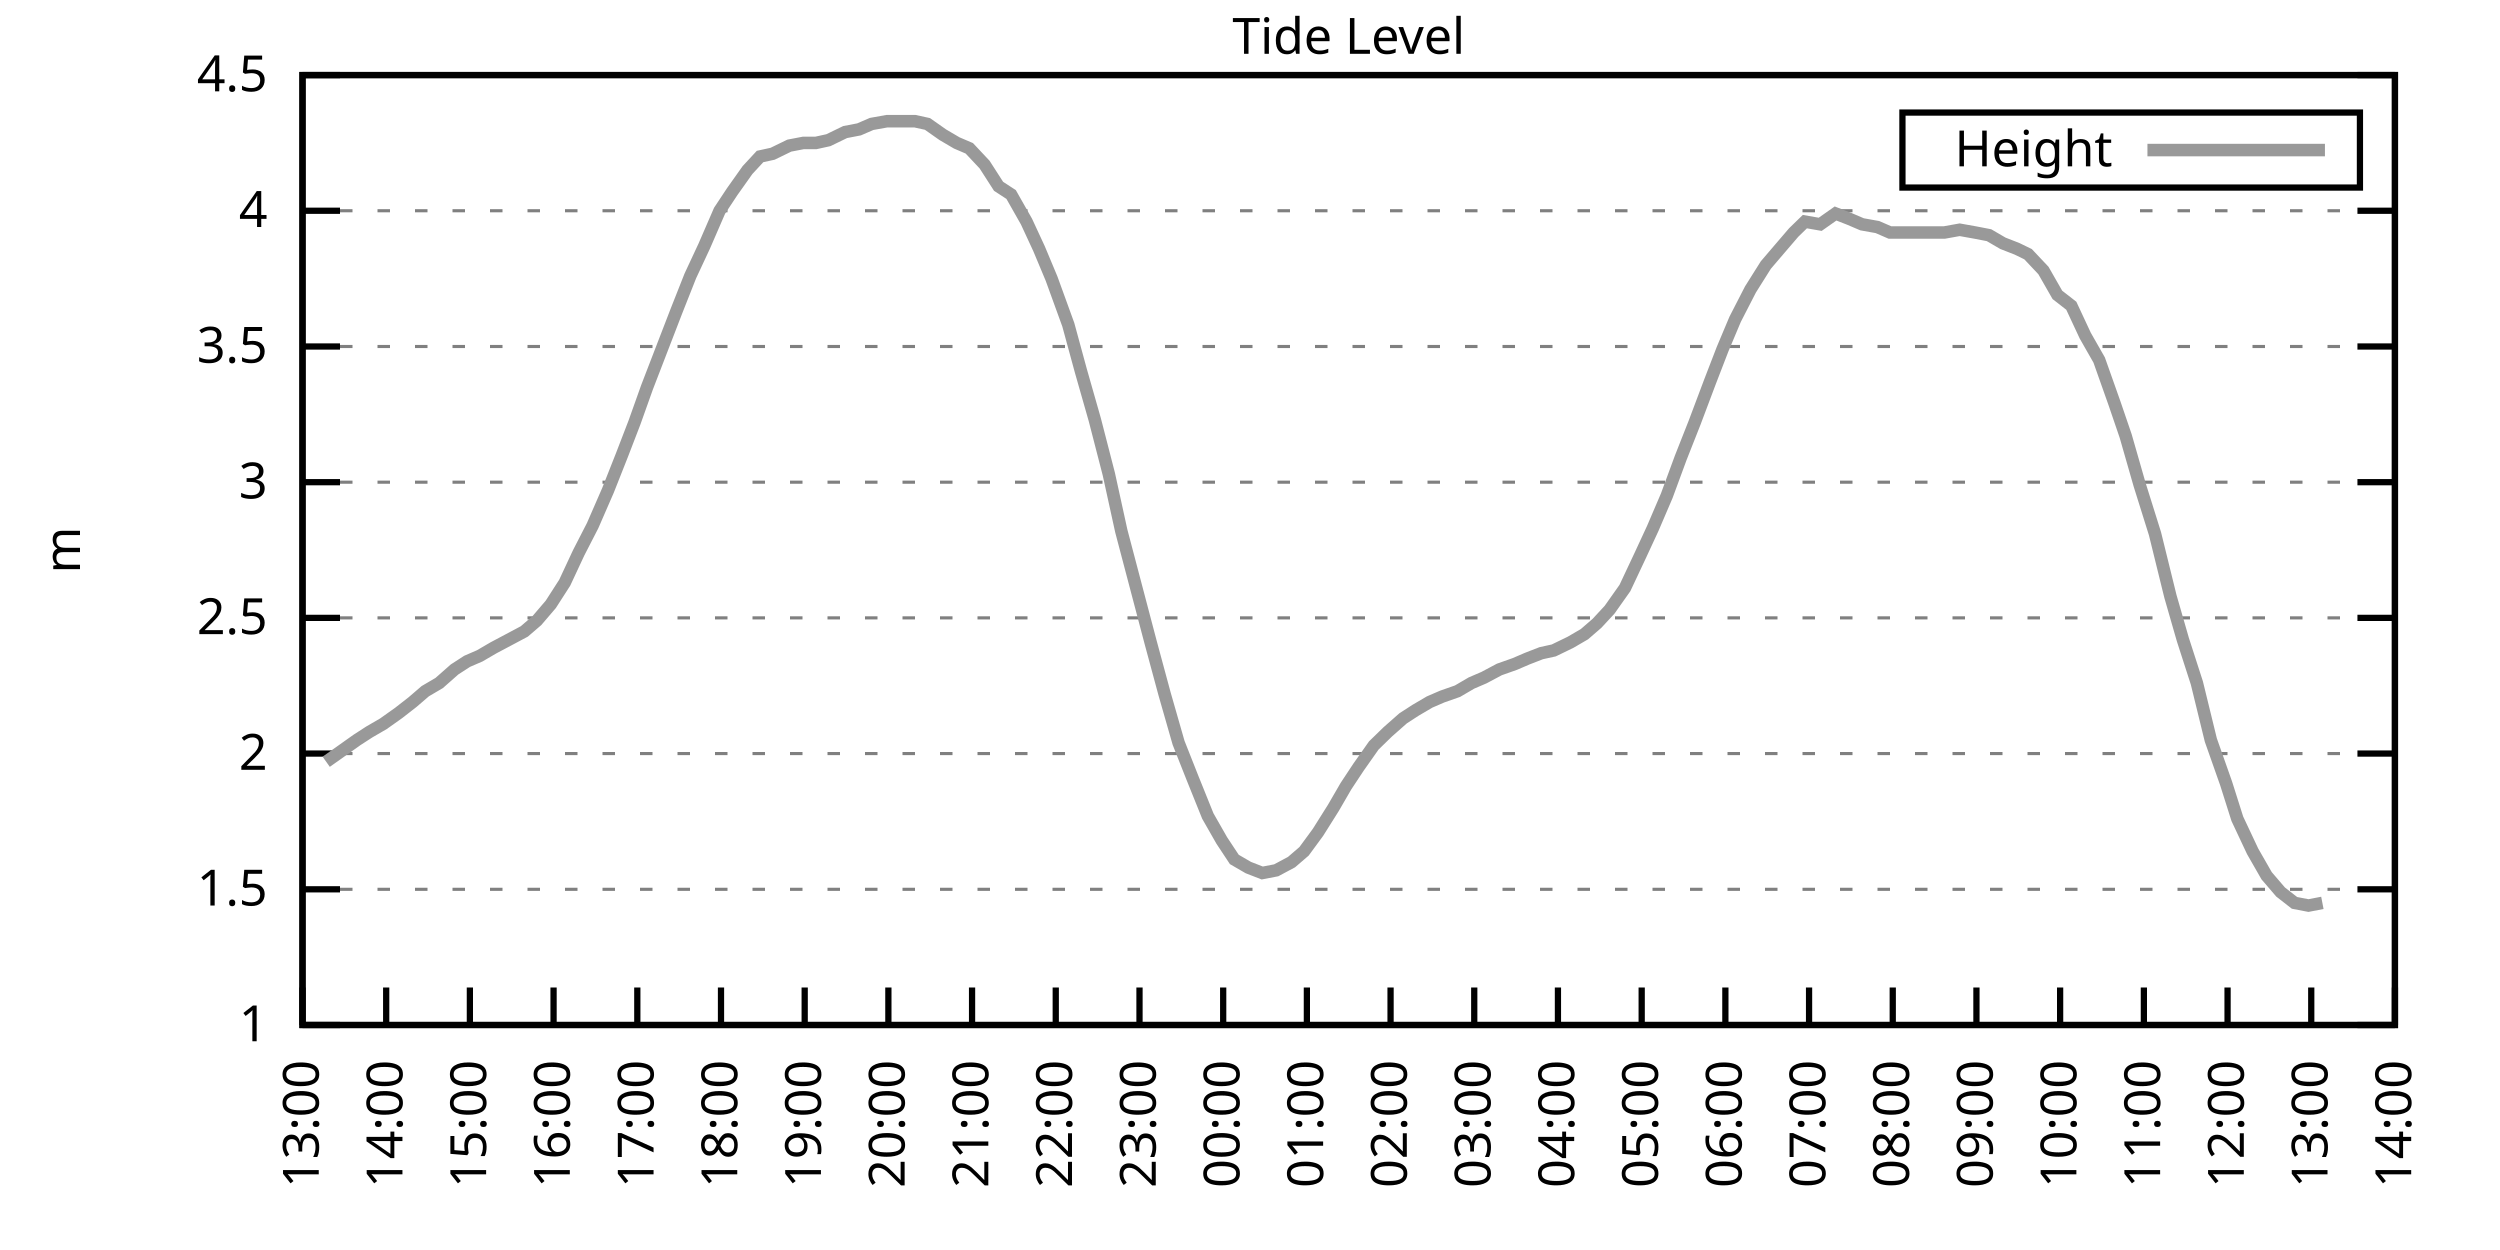
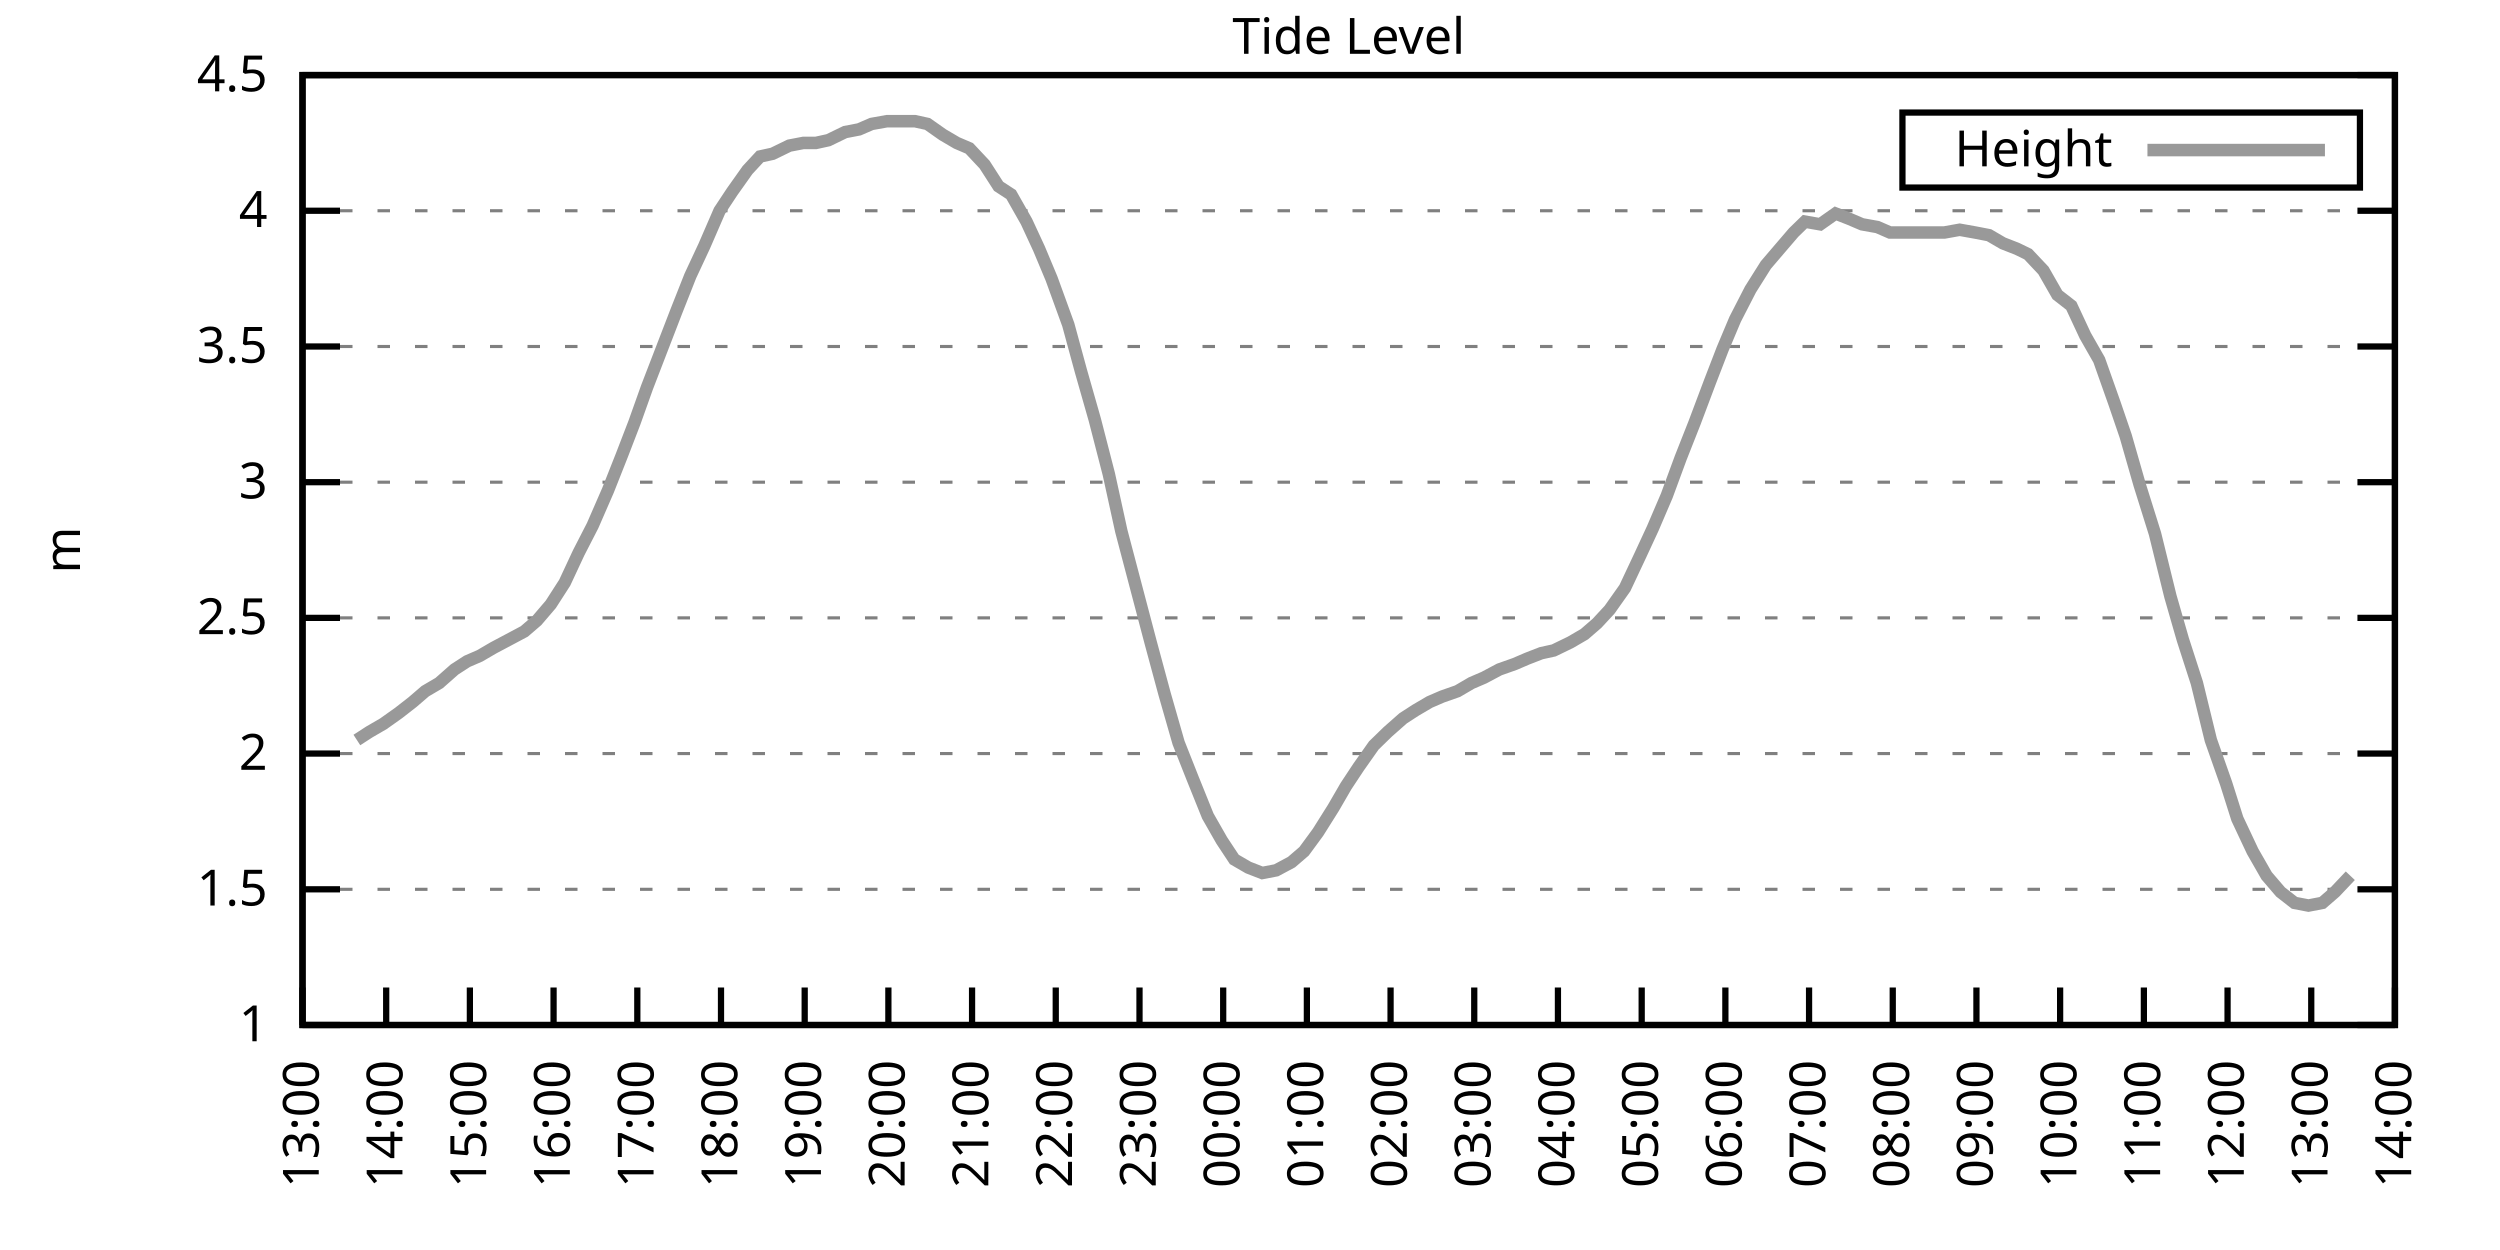
<svg xmlns="http://www.w3.org/2000/svg" xmlns:xlink="http://www.w3.org/1999/xlink" width="400" height="200" viewBox="0 0 400 200">
  <g id="gnuplot_canvas">
    <rect x="0" y="0" width="400" height="200" fill="none" />
    <defs>
      <circle id="gpDot" r="0.5" stroke-width="0.5" stroke="currentColor" />
      <path id="gpPt0" stroke-width="0.333" stroke="currentColor" d="M-1,0 h2 M0,-1 v2" />
      <path id="gpPt1" stroke-width="0.333" stroke="currentColor" d="M-1,-1 L1,1 M1,-1 L-1,1" />
      <path id="gpPt2" stroke-width="0.333" stroke="currentColor" d="M-1,0 L1,0 M0,-1 L0,1 M-1,-1 L1,1 M-1,1 L1,-1" />
      <rect id="gpPt3" stroke-width="0.333" stroke="currentColor" x="-1" y="-1" width="2" height="2" />
      <rect id="gpPt4" stroke-width="0.333" stroke="currentColor" fill="currentColor" x="-1" y="-1" width="2" height="2" />
      <circle id="gpPt5" stroke-width="0.333" stroke="currentColor" cx="0" cy="0" r="1" />
      <use xlink:href="#gpPt5" id="gpPt6" fill="currentColor" stroke="none" />
      <path id="gpPt7" stroke-width="0.333" stroke="currentColor" d="M0,-1.33 L-1.33,0.67 L1.33,0.67 z" />
      <use xlink:href="#gpPt7" id="gpPt8" fill="currentColor" stroke="none" />
      <use xlink:href="#gpPt7" id="gpPt9" stroke="currentColor" transform="rotate(180)" />
      <use xlink:href="#gpPt9" id="gpPt10" fill="currentColor" stroke="none" />
      <use xlink:href="#gpPt3" id="gpPt11" stroke="currentColor" transform="rotate(45)" />
      <use xlink:href="#gpPt11" id="gpPt12" fill="currentColor" stroke="none" />
      <path id="gpPt13" stroke-width="0.333" stroke="currentColor" d="M0,1.330 L1.265,0.411 L0.782,-1.067 L-0.782,-1.076 L-1.265,0.411 z" />
      <use xlink:href="#gpPt13" id="gpPt14" fill="currentColor" stroke="none" />
      <filter id="textbox" filterUnits="objectBoundingBox" x="0" y="0" height="1" width="1">
        <feFlood flood-color="white" flood-opacity="1" result="bgnd" />
        <feComposite in="SourceGraphic" in2="bgnd" operator="atop" />
      </filter>
      <filter id="greybox" filterUnits="objectBoundingBox" x="0" y="0" height="1" width="1">
        <feFlood flood-color="lightgrey" flood-opacity="1" result="grey" />
        <feComposite in="SourceGraphic" in2="grey" operator="atop" />
      </filter>
    </defs>
    <g fill="none" color="white" stroke="currentColor" stroke-width="1.00" stroke-linecap="butt" stroke-linejoin="miter">
</g>
    <g fill="none" color="black" stroke="currentColor" stroke-width="1.00" stroke-linecap="butt" stroke-linejoin="miter">
      <g stroke="none" shape-rendering="crispEdges">
        <polygon fill="rgb(255, 255, 255)" points="48.40,164.00 383.18,164.00 383.18,12.02 48.40,12.02 " />
      </g>
    </g>
    <g fill="none" color="black" stroke="currentColor" stroke-width="1.00" stroke-linecap="butt" stroke-linejoin="miter">
</g>
    <g fill="none" color="black" stroke="black" stroke-width="0.50" stroke-linecap="butt" stroke-linejoin="miter">
</g>
    <g fill="none" color="gray" stroke="currentColor" stroke-width="0.50" stroke-linecap="butt" stroke-linejoin="miter">
      <path stroke="gray" stroke-dasharray="2,4" class="gridline" d="M48.40,164.00 L383.19,164.00  " />
    </g>
    <g fill="none" color="gray" stroke="gray" stroke-width="1.00" stroke-linecap="butt" stroke-linejoin="miter">
</g>
    <g fill="none" color="black" stroke="currentColor" stroke-width="1.00" stroke-linecap="butt" stroke-linejoin="miter">
      <path stroke="black" d="M48.40,164.00 L54.40,164.00 M383.19,164.00 L377.19,164.00  " />
      <g transform="translate(42.80,166.60)" stroke="none" fill="black" font-family="Sans" font-size="8.00" text-anchor="end">
        <text>
          <tspan font-family="Sans"> 1</tspan>
        </text>
      </g>
    </g>
    <g fill="none" color="black" stroke="currentColor" stroke-width="1.00" stroke-linecap="butt" stroke-linejoin="miter">
</g>
    <g fill="none" color="black" stroke="black" stroke-width="0.50" stroke-linecap="butt" stroke-linejoin="miter">
</g>
    <g fill="none" color="gray" stroke="currentColor" stroke-width="0.50" stroke-linecap="butt" stroke-linejoin="miter">
      <path stroke="gray" stroke-dasharray="2,4" class="gridline" d="M48.40,142.29 L383.19,142.29  " />
    </g>
    <g fill="none" color="gray" stroke="gray" stroke-width="1.00" stroke-linecap="butt" stroke-linejoin="miter">
</g>
    <g fill="none" color="black" stroke="currentColor" stroke-width="1.00" stroke-linecap="butt" stroke-linejoin="miter">
      <path stroke="black" d="M48.40,142.29 L54.40,142.29 M383.19,142.29 L377.19,142.29  " />
      <g transform="translate(42.80,144.89)" stroke="none" fill="black" font-family="Sans" font-size="8.00" text-anchor="end">
        <text>
          <tspan font-family="Sans"> 1.5</tspan>
        </text>
      </g>
    </g>
    <g fill="none" color="black" stroke="currentColor" stroke-width="1.00" stroke-linecap="butt" stroke-linejoin="miter">
</g>
    <g fill="none" color="black" stroke="black" stroke-width="0.50" stroke-linecap="butt" stroke-linejoin="miter">
</g>
    <g fill="none" color="gray" stroke="currentColor" stroke-width="0.50" stroke-linecap="butt" stroke-linejoin="miter">
      <path stroke="gray" stroke-dasharray="2,4" class="gridline" d="M48.40,120.57 L383.19,120.57  " />
    </g>
    <g fill="none" color="gray" stroke="gray" stroke-width="1.00" stroke-linecap="butt" stroke-linejoin="miter">
</g>
    <g fill="none" color="black" stroke="currentColor" stroke-width="1.00" stroke-linecap="butt" stroke-linejoin="miter">
      <path stroke="black" d="M48.40,120.57 L54.40,120.57 M383.19,120.57 L377.19,120.57  " />
      <g transform="translate(42.80,123.17)" stroke="none" fill="black" font-family="Sans" font-size="8.00" text-anchor="end">
        <text>
          <tspan font-family="Sans"> 2</tspan>
        </text>
      </g>
    </g>
    <g fill="none" color="black" stroke="currentColor" stroke-width="1.00" stroke-linecap="butt" stroke-linejoin="miter">
</g>
    <g fill="none" color="black" stroke="black" stroke-width="0.50" stroke-linecap="butt" stroke-linejoin="miter">
</g>
    <g fill="none" color="gray" stroke="currentColor" stroke-width="0.50" stroke-linecap="butt" stroke-linejoin="miter">
      <path stroke="gray" stroke-dasharray="2,4" class="gridline" d="M48.40,98.86 L383.19,98.86  " />
    </g>
    <g fill="none" color="gray" stroke="gray" stroke-width="1.00" stroke-linecap="butt" stroke-linejoin="miter">
</g>
    <g fill="none" color="black" stroke="currentColor" stroke-width="1.00" stroke-linecap="butt" stroke-linejoin="miter">
      <path stroke="black" d="M48.40,98.86 L54.40,98.86 M383.19,98.86 L377.19,98.86  " />
      <g transform="translate(42.80,101.46)" stroke="none" fill="black" font-family="Sans" font-size="8.00" text-anchor="end">
        <text>
          <tspan font-family="Sans"> 2.5</tspan>
        </text>
      </g>
    </g>
    <g fill="none" color="black" stroke="currentColor" stroke-width="1.00" stroke-linecap="butt" stroke-linejoin="miter">
</g>
    <g fill="none" color="black" stroke="black" stroke-width="0.50" stroke-linecap="butt" stroke-linejoin="miter">
</g>
    <g fill="none" color="gray" stroke="currentColor" stroke-width="0.50" stroke-linecap="butt" stroke-linejoin="miter">
      <path stroke="gray" stroke-dasharray="2,4" class="gridline" d="M48.40,77.15 L383.19,77.15  " />
    </g>
    <g fill="none" color="gray" stroke="gray" stroke-width="1.00" stroke-linecap="butt" stroke-linejoin="miter">
</g>
    <g fill="none" color="black" stroke="currentColor" stroke-width="1.00" stroke-linecap="butt" stroke-linejoin="miter">
      <path stroke="black" d="M48.40,77.15 L54.40,77.15 M383.19,77.15 L377.19,77.15  " />
      <g transform="translate(42.80,79.75)" stroke="none" fill="black" font-family="Sans" font-size="8.00" text-anchor="end">
        <text>
          <tspan font-family="Sans"> 3</tspan>
        </text>
      </g>
    </g>
    <g fill="none" color="black" stroke="currentColor" stroke-width="1.00" stroke-linecap="butt" stroke-linejoin="miter">
</g>
    <g fill="none" color="black" stroke="black" stroke-width="0.50" stroke-linecap="butt" stroke-linejoin="miter">
</g>
    <g fill="none" color="gray" stroke="currentColor" stroke-width="0.50" stroke-linecap="butt" stroke-linejoin="miter">
      <path stroke="gray" stroke-dasharray="2,4" class="gridline" d="M48.40,55.44 L383.19,55.44  " />
    </g>
    <g fill="none" color="gray" stroke="gray" stroke-width="1.00" stroke-linecap="butt" stroke-linejoin="miter">
</g>
    <g fill="none" color="black" stroke="currentColor" stroke-width="1.00" stroke-linecap="butt" stroke-linejoin="miter">
      <path stroke="black" d="M48.40,55.44 L54.40,55.44 M383.19,55.44 L377.19,55.44  " />
      <g transform="translate(42.80,58.04)" stroke="none" fill="black" font-family="Sans" font-size="8.00" text-anchor="end">
        <text>
          <tspan font-family="Sans"> 3.5</tspan>
        </text>
      </g>
    </g>
    <g fill="none" color="black" stroke="currentColor" stroke-width="1.00" stroke-linecap="butt" stroke-linejoin="miter">
</g>
    <g fill="none" color="black" stroke="black" stroke-width="0.50" stroke-linecap="butt" stroke-linejoin="miter">
</g>
    <g fill="none" color="gray" stroke="currentColor" stroke-width="0.50" stroke-linecap="butt" stroke-linejoin="miter">
      <path stroke="gray" stroke-dasharray="2,4" class="gridline" d="M48.40,33.72 L383.19,33.72  " />
    </g>
    <g fill="none" color="gray" stroke="gray" stroke-width="1.00" stroke-linecap="butt" stroke-linejoin="miter">
</g>
    <g fill="none" color="black" stroke="currentColor" stroke-width="1.00" stroke-linecap="butt" stroke-linejoin="miter">
      <path stroke="black" d="M48.40,33.72 L54.40,33.72 M383.19,33.72 L377.19,33.72  " />
      <g transform="translate(42.80,36.32)" stroke="none" fill="black" font-family="Sans" font-size="8.00" text-anchor="end">
        <text>
          <tspan font-family="Sans"> 4</tspan>
        </text>
      </g>
    </g>
    <g fill="none" color="black" stroke="currentColor" stroke-width="1.00" stroke-linecap="butt" stroke-linejoin="miter">
</g>
    <g fill="none" color="black" stroke="black" stroke-width="0.50" stroke-linecap="butt" stroke-linejoin="miter">
</g>
    <g fill="none" color="gray" stroke="currentColor" stroke-width="0.50" stroke-linecap="butt" stroke-linejoin="miter">
      <path stroke="gray" stroke-dasharray="2,4" class="gridline" d="M48.40,12.01 L383.19,12.01  " />
    </g>
    <g fill="none" color="gray" stroke="gray" stroke-width="1.00" stroke-linecap="butt" stroke-linejoin="miter">
</g>
    <g fill="none" color="black" stroke="currentColor" stroke-width="1.00" stroke-linecap="butt" stroke-linejoin="miter">
      <path stroke="black" d="M48.40,12.01 L54.40,12.01 M383.19,12.01 L377.19,12.01  " />
      <g transform="translate(42.80,14.61)" stroke="none" fill="black" font-family="Sans" font-size="8.00" text-anchor="end">
        <text>
          <tspan font-family="Sans"> 4.5</tspan>
        </text>
      </g>
    </g>
    <g fill="none" color="black" stroke="currentColor" stroke-width="1.00" stroke-linecap="butt" stroke-linejoin="miter">
      <path stroke="black" d="M48.40,164.00 L48.40,158.00  " />
      <g transform="translate(51.00,169.60) rotate(270.00)" stroke="none" fill="black" font-family="Sans" font-size="8.00" text-anchor="end">
        <text>
          <tspan font-family="Sans">13:00</tspan>
        </text>
      </g>
    </g>
    <g fill="none" color="black" stroke="currentColor" stroke-width="1.00" stroke-linecap="butt" stroke-linejoin="miter">
      <path stroke="black" d="M61.79,164.00 L61.79,158.00  " />
      <g transform="translate(64.39,169.60) rotate(270.00)" stroke="none" fill="black" font-family="Sans" font-size="8.00" text-anchor="end">
        <text>
          <tspan font-family="Sans">14:00</tspan>
        </text>
      </g>
    </g>
    <g fill="none" color="black" stroke="currentColor" stroke-width="1.00" stroke-linecap="butt" stroke-linejoin="miter">
      <path stroke="black" d="M75.18,164.00 L75.18,158.00  " />
      <g transform="translate(77.78,169.60) rotate(270.00)" stroke="none" fill="black" font-family="Sans" font-size="8.00" text-anchor="end">
        <text>
          <tspan font-family="Sans">15:00</tspan>
        </text>
      </g>
    </g>
    <g fill="none" color="black" stroke="currentColor" stroke-width="1.00" stroke-linecap="butt" stroke-linejoin="miter">
      <path stroke="black" d="M88.57,164.00 L88.57,158.00  " />
      <g transform="translate(91.17,169.60) rotate(270.00)" stroke="none" fill="black" font-family="Sans" font-size="8.00" text-anchor="end">
        <text>
          <tspan font-family="Sans">16:00</tspan>
        </text>
      </g>
    </g>
    <g fill="none" color="black" stroke="currentColor" stroke-width="1.00" stroke-linecap="butt" stroke-linejoin="miter">
      <path stroke="black" d="M101.97,164.00 L101.97,158.00  " />
      <g transform="translate(104.57,169.60) rotate(270.00)" stroke="none" fill="black" font-family="Sans" font-size="8.00" text-anchor="end">
        <text>
          <tspan font-family="Sans">17:00</tspan>
        </text>
      </g>
    </g>
    <g fill="none" color="black" stroke="currentColor" stroke-width="1.00" stroke-linecap="butt" stroke-linejoin="miter">
      <path stroke="black" d="M115.36,164.00 L115.36,158.00  " />
      <g transform="translate(117.96,169.60) rotate(270.00)" stroke="none" fill="black" font-family="Sans" font-size="8.00" text-anchor="end">
        <text>
          <tspan font-family="Sans">18:00</tspan>
        </text>
      </g>
    </g>
    <g fill="none" color="black" stroke="currentColor" stroke-width="1.00" stroke-linecap="butt" stroke-linejoin="miter">
      <path stroke="black" d="M128.75,164.00 L128.75,158.00  " />
      <g transform="translate(131.35,169.60) rotate(270.00)" stroke="none" fill="black" font-family="Sans" font-size="8.00" text-anchor="end">
        <text>
          <tspan font-family="Sans">19:00</tspan>
        </text>
      </g>
    </g>
    <g fill="none" color="black" stroke="currentColor" stroke-width="1.00" stroke-linecap="butt" stroke-linejoin="miter">
      <path stroke="black" d="M142.14,164.00 L142.14,158.00  " />
      <g transform="translate(144.74,169.60) rotate(270.00)" stroke="none" fill="black" font-family="Sans" font-size="8.00" text-anchor="end">
        <text>
          <tspan font-family="Sans">20:00</tspan>
        </text>
      </g>
    </g>
    <g fill="none" color="black" stroke="currentColor" stroke-width="1.00" stroke-linecap="butt" stroke-linejoin="miter">
      <path stroke="black" d="M155.53,164.00 L155.53,158.00  " />
      <g transform="translate(158.13,169.60) rotate(270.00)" stroke="none" fill="black" font-family="Sans" font-size="8.00" text-anchor="end">
        <text>
          <tspan font-family="Sans">21:00</tspan>
        </text>
      </g>
    </g>
    <g fill="none" color="black" stroke="currentColor" stroke-width="1.00" stroke-linecap="butt" stroke-linejoin="miter">
      <path stroke="black" d="M168.92,164.00 L168.92,158.00  " />
      <g transform="translate(171.52,169.60) rotate(270.00)" stroke="none" fill="black" font-family="Sans" font-size="8.00" text-anchor="end">
        <text>
          <tspan font-family="Sans">22:00</tspan>
        </text>
      </g>
    </g>
    <g fill="none" color="black" stroke="currentColor" stroke-width="1.00" stroke-linecap="butt" stroke-linejoin="miter">
      <path stroke="black" d="M182.32,164.00 L182.32,158.00  " />
      <g transform="translate(184.92,169.60) rotate(270.00)" stroke="none" fill="black" font-family="Sans" font-size="8.00" text-anchor="end">
        <text>
          <tspan font-family="Sans">23:00</tspan>
        </text>
      </g>
    </g>
    <g fill="none" color="black" stroke="currentColor" stroke-width="1.00" stroke-linecap="butt" stroke-linejoin="miter">
      <path stroke="black" d="M195.71,164.00 L195.71,158.00  " />
      <g transform="translate(198.31,169.60) rotate(270.00)" stroke="none" fill="black" font-family="Sans" font-size="8.00" text-anchor="end">
        <text>
          <tspan font-family="Sans">00:00</tspan>
        </text>
      </g>
    </g>
    <g fill="none" color="black" stroke="currentColor" stroke-width="1.00" stroke-linecap="butt" stroke-linejoin="miter">
      <path stroke="black" d="M209.10,164.00 L209.10,158.00  " />
      <g transform="translate(211.70,169.60) rotate(270.00)" stroke="none" fill="black" font-family="Sans" font-size="8.00" text-anchor="end">
        <text>
          <tspan font-family="Sans">01:00</tspan>
        </text>
      </g>
    </g>
    <g fill="none" color="black" stroke="currentColor" stroke-width="1.00" stroke-linecap="butt" stroke-linejoin="miter">
      <path stroke="black" d="M222.49,164.00 L222.49,158.00  " />
      <g transform="translate(225.09,169.60) rotate(270.00)" stroke="none" fill="black" font-family="Sans" font-size="8.00" text-anchor="end">
        <text>
          <tspan font-family="Sans">02:00</tspan>
        </text>
      </g>
    </g>
    <g fill="none" color="black" stroke="currentColor" stroke-width="1.00" stroke-linecap="butt" stroke-linejoin="miter">
      <path stroke="black" d="M235.88,164.00 L235.88,158.00  " />
      <g transform="translate(238.48,169.60) rotate(270.00)" stroke="none" fill="black" font-family="Sans" font-size="8.00" text-anchor="end">
        <text>
          <tspan font-family="Sans">03:00</tspan>
        </text>
      </g>
    </g>
    <g fill="none" color="black" stroke="currentColor" stroke-width="1.00" stroke-linecap="butt" stroke-linejoin="miter">
      <path stroke="black" d="M249.27,164.00 L249.27,158.00  " />
      <g transform="translate(251.87,169.60) rotate(270.00)" stroke="none" fill="black" font-family="Sans" font-size="8.00" text-anchor="end">
        <text>
          <tspan font-family="Sans">04:00</tspan>
        </text>
      </g>
    </g>
    <g fill="none" color="black" stroke="currentColor" stroke-width="1.00" stroke-linecap="butt" stroke-linejoin="miter">
      <path stroke="black" d="M262.67,164.00 L262.67,158.00  " />
      <g transform="translate(265.27,169.60) rotate(270.00)" stroke="none" fill="black" font-family="Sans" font-size="8.00" text-anchor="end">
        <text>
          <tspan font-family="Sans">05:00</tspan>
        </text>
      </g>
    </g>
    <g fill="none" color="black" stroke="currentColor" stroke-width="1.00" stroke-linecap="butt" stroke-linejoin="miter">
      <path stroke="black" d="M276.06,164.00 L276.06,158.00  " />
      <g transform="translate(278.66,169.60) rotate(270.00)" stroke="none" fill="black" font-family="Sans" font-size="8.00" text-anchor="end">
        <text>
          <tspan font-family="Sans">06:00</tspan>
        </text>
      </g>
    </g>
    <g fill="none" color="black" stroke="currentColor" stroke-width="1.00" stroke-linecap="butt" stroke-linejoin="miter">
      <path stroke="black" d="M289.45,164.00 L289.45,158.00  " />
      <g transform="translate(292.05,169.60) rotate(270.00)" stroke="none" fill="black" font-family="Sans" font-size="8.00" text-anchor="end">
        <text>
          <tspan font-family="Sans">07:00</tspan>
        </text>
      </g>
    </g>
    <g fill="none" color="black" stroke="currentColor" stroke-width="1.00" stroke-linecap="butt" stroke-linejoin="miter">
      <path stroke="black" d="M302.84,164.00 L302.84,158.00  " />
      <g transform="translate(305.44,169.60) rotate(270.00)" stroke="none" fill="black" font-family="Sans" font-size="8.00" text-anchor="end">
        <text>
          <tspan font-family="Sans">08:00</tspan>
        </text>
      </g>
    </g>
    <g fill="none" color="black" stroke="currentColor" stroke-width="1.00" stroke-linecap="butt" stroke-linejoin="miter">
      <path stroke="black" d="M316.23,164.00 L316.23,158.00  " />
      <g transform="translate(318.83,169.60) rotate(270.00)" stroke="none" fill="black" font-family="Sans" font-size="8.00" text-anchor="end">
        <text>
          <tspan font-family="Sans">09:00</tspan>
        </text>
      </g>
    </g>
    <g fill="none" color="black" stroke="currentColor" stroke-width="1.00" stroke-linecap="butt" stroke-linejoin="miter">
      <path stroke="black" d="M329.62,164.00 L329.62,158.00  " />
      <g transform="translate(332.22,169.60) rotate(270.00)" stroke="none" fill="black" font-family="Sans" font-size="8.00" text-anchor="end">
        <text>
          <tspan font-family="Sans">10:00</tspan>
        </text>
      </g>
    </g>
    <g fill="none" color="black" stroke="currentColor" stroke-width="1.00" stroke-linecap="butt" stroke-linejoin="miter">
      <path stroke="black" d="M343.02,164.00 L343.02,158.00  " />
      <g transform="translate(345.62,169.60) rotate(270.00)" stroke="none" fill="black" font-family="Sans" font-size="8.00" text-anchor="end">
        <text>
          <tspan font-family="Sans">11:00</tspan>
        </text>
      </g>
    </g>
    <g fill="none" color="black" stroke="currentColor" stroke-width="1.00" stroke-linecap="butt" stroke-linejoin="miter">
      <path stroke="black" d="M356.41,164.00 L356.41,158.00  " />
      <g transform="translate(359.01,169.60) rotate(270.00)" stroke="none" fill="black" font-family="Sans" font-size="8.00" text-anchor="end">
        <text>
          <tspan font-family="Sans">12:00</tspan>
        </text>
      </g>
    </g>
    <g fill="none" color="black" stroke="currentColor" stroke-width="1.00" stroke-linecap="butt" stroke-linejoin="miter">
      <path stroke="black" d="M369.80,164.00 L369.80,158.00  " />
      <g transform="translate(372.40,169.60) rotate(270.00)" stroke="none" fill="black" font-family="Sans" font-size="8.00" text-anchor="end">
        <text>
          <tspan font-family="Sans">13:00</tspan>
        </text>
      </g>
    </g>
    <g fill="none" color="black" stroke="currentColor" stroke-width="1.00" stroke-linecap="butt" stroke-linejoin="miter">
      <path stroke="black" d="M383.19,164.00 L383.19,158.00  " />
      <g transform="translate(385.79,169.60) rotate(270.00)" stroke="none" fill="black" font-family="Sans" font-size="8.00" text-anchor="end">
        <text>
          <tspan font-family="Sans">14:00</tspan>
        </text>
      </g>
    </g>
    <g fill="none" color="black" stroke="currentColor" stroke-width="1.00" stroke-linecap="butt" stroke-linejoin="miter">
</g>
    <g fill="none" color="black" stroke="currentColor" stroke-width="1.00" stroke-linecap="butt" stroke-linejoin="miter">
      <path stroke="black" d="M48.40,12.01 L48.40,164.00 L383.19,164.00 L383.19,12.01 L48.40,12.01 Z  " />
    </g>
    <g fill="none" color="black" stroke="currentColor" stroke-width="1.00" stroke-linecap="butt" stroke-linejoin="miter">
</g>
    <g fill="none" color="black" stroke="currentColor" stroke-width="1.00" stroke-linecap="butt" stroke-linejoin="miter">
      <path stroke="black" d="M304.39,30.01 L304.39,18.01 L377.59,18.01 L377.59,30.01 L304.39,30.01 Z  " />
    </g>
    <g id="Tide_level_plot_1">
      <g fill="none" color="white" stroke="black" stroke-width="2.00" stroke-linecap="butt" stroke-linejoin="miter">
</g>
      <g fill="none" color="black" stroke="currentColor" stroke-width="2.00" stroke-linecap="butt" stroke-linejoin="miter">
        <g transform="translate(337.99,26.61)" stroke="none" fill="black" font-family="Sans" font-size="8.00" text-anchor="end">
          <text>
            <tspan font-family="Sans">Height</tspan>
          </text>
        </g>
      </g>
      <g fill="none" color="black" stroke="currentColor" stroke-width="2.00" stroke-linecap="butt" stroke-linejoin="miter">
-         <path stroke="rgb(153, 153, 153)" d="M343.59,24.01 L371.99,24.01 M52.19,121.88 L54.65,120.14 L57.10,118.40 L59.11,117.10 L61.35,115.80 L63.80,114.06   L66.03,112.32 L68.04,110.59 L70.27,109.28 L72.73,107.11 L74.74,105.81 L76.75,104.94 L78.98,103.64 L81.43,102.34   L83.89,101.03 L85.90,99.30 L88.13,96.69 L90.36,93.22 L92.59,88.44 L94.82,84.10 L97.28,78.45 L99.51,72.81   L101.52,67.59 L103.53,61.95 L106.21,55.00 L108.22,49.79 L110.45,44.15 L112.68,39.37 L115.13,33.72 L117.14,30.68   L119.60,27.21 L121.61,25.04 L123.62,24.60 L126.29,23.30 L128.53,22.87 L130.54,22.87 L132.54,22.43 L135.22,21.13   L137.45,20.70 L139.46,19.83 L141.92,19.39 L144.15,19.39 L146.38,19.39 L148.39,19.83 L150.85,21.56 L153.08,22.87   L155.09,23.73 L157.54,26.34 L159.77,29.81 L161.78,31.12 L164.24,35.46 L166.25,39.80 L168.25,44.58 L170.93,51.96   L172.94,59.34 L175.17,67.16 L177.41,75.85 L179.41,84.97 L184.10,102.77 L186.33,111.02 L188.57,118.84 L190.80,124.48   L193.25,130.56 L195.48,134.47 L197.49,137.51 L199.73,138.81 L201.96,139.68 L204.19,139.25 L206.64,137.94 L208.65,136.21   L210.88,133.17 L213.34,129.26 L215.35,125.79 L217.36,122.75 L219.81,119.27 L222.04,117.10 L224.50,114.93 L226.51,113.63   L228.74,112.32 L230.75,111.45 L233.20,110.59 L235.44,109.28 L237.44,108.42 L239.90,107.11 L242.36,106.24 L244.36,105.38   L246.60,104.51 L248.60,104.07 L251.28,102.77 L253.51,101.47 L255.52,99.73 L257.53,97.56 L259.99,94.08 L262.44,88.87   L264.45,84.53 L266.68,79.32 L268.92,73.24 L271.15,67.59 L273.60,61.08 L275.61,55.87 L277.62,51.09 L280.07,46.32   L282.53,42.41 L284.76,39.80 L286.99,37.20 L288.78,35.46 L291.23,35.89 L293.69,34.16 L295.92,35.03 L297.93,35.89   L300.39,36.33 L302.39,37.20 L304.63,37.20 L307.08,37.20 L308.87,37.20 L311.10,37.20 L313.55,36.76 L316.01,37.20   L318.24,37.63 L320.47,38.93 L322.70,39.80 L324.49,40.67 L326.95,43.28 L329.18,47.18 L331.41,48.92 L333.64,53.70   L335.87,57.61 L338.33,64.56 L340.11,69.77 L342.35,77.58 L344.80,85.40 L347.26,95.39 L349.26,102.34 L351.50,109.28   L353.73,118.40 L356.18,125.35 L357.97,131.00 L360.42,136.21 L362.66,140.12 L364.89,142.72 L367.12,144.46 L369.35,144.89   L371.58,144.46  " />
+         <path stroke="rgb(153, 153, 153)" d="M343.59,24.01 L371.99,24.01 M57.10,118.40 L59.11,117.10 L61.35,115.80 L63.80,114.06 L66.03,112.32 L68.04,110.59   L70.27,109.28 L72.73,107.11 L74.74,105.81 L76.75,104.94 L78.98,103.64 L81.43,102.34 L83.89,101.03 L85.90,99.30   L88.13,96.69 L90.36,93.22 L92.59,88.44 L94.82,84.10 L97.28,78.45 L99.51,72.81 L101.52,67.59 L103.53,61.95   L106.21,55.00 L108.22,49.79 L110.45,44.15 L112.68,39.37 L115.13,33.72 L117.14,30.68 L119.60,27.21 L121.61,25.04   L123.62,24.60 L126.29,23.30 L128.53,22.87 L130.54,22.87 L132.54,22.43 L135.22,21.13 L137.45,20.70 L139.46,19.83   L141.92,19.39 L144.15,19.39 L146.38,19.39 L148.39,19.83 L150.85,21.56 L153.08,22.87 L155.09,23.73 L157.54,26.34   L159.77,29.81 L161.78,31.12 L164.24,35.46 L166.25,39.80 L168.25,44.58 L170.93,51.96 L172.94,59.34 L175.17,67.16   L177.41,75.85 L179.41,84.97 L184.10,102.77 L186.33,111.02 L188.57,118.84 L190.80,124.48 L193.25,130.56 L195.48,134.47   L197.49,137.51 L199.73,138.81 L201.96,139.68 L204.19,139.25 L206.64,137.94 L208.65,136.21 L210.88,133.17 L213.34,129.26   L215.35,125.79 L217.36,122.75 L219.81,119.27 L222.04,117.10 L224.50,114.93 L226.51,113.63 L228.74,112.32 L230.75,111.45   L233.20,110.59 L235.44,109.28 L237.44,108.42 L239.90,107.11 L242.36,106.24 L244.36,105.38 L246.60,104.51 L248.60,104.07   L251.28,102.77 L253.51,101.47 L255.52,99.73 L257.53,97.56 L259.99,94.08 L262.44,88.87 L264.45,84.53 L266.68,79.32   L268.92,73.24 L271.15,67.59 L273.60,61.08 L275.61,55.87 L277.62,51.09 L280.07,46.32 L282.53,42.41 L284.76,39.80   L286.99,37.20 L288.78,35.46 L291.23,35.89 L293.69,34.16 L295.92,35.03 L297.93,35.89 L300.39,36.33 L302.39,37.20   L304.63,37.20 L307.08,37.20 L308.87,37.20 L311.10,37.20 L313.55,36.76 L316.01,37.20 L318.24,37.63 L320.47,38.93   L322.70,39.80 L324.49,40.67 L326.95,43.28 L329.18,47.18 L331.41,48.92 L333.64,53.70 L335.87,57.61 L338.33,64.56   L340.11,69.77 L342.35,77.58 L344.80,85.40 L347.26,95.39 L349.26,102.34 L351.50,109.28 L353.73,118.40 L356.18,125.35   L357.97,131.00 L360.42,136.21 L362.66,140.12 L364.89,142.72 L367.12,144.46 L369.35,144.89 L371.58,144.46 L373.59,142.72   L376.05,140.12  " />
      </g>
    </g>
    <g fill="none" color="black" stroke="currentColor" stroke-width="2.00" stroke-linecap="butt" stroke-linejoin="miter">
</g>
    <g fill="none" color="black" stroke="black" stroke-width="1.00" stroke-linecap="butt" stroke-linejoin="miter">
</g>
    <g fill="none" color="black" stroke="currentColor" stroke-width="1.00" stroke-linecap="butt" stroke-linejoin="miter">
      <path stroke="black" d="M48.40,12.01 L48.40,164.00 L383.19,164.00 L383.19,12.01 L48.40,12.01 Z  " />
      <g transform="translate(12.80,88.01) rotate(270.00)" stroke="none" fill="black" font-family="Sans" font-size="8.00" text-anchor="middle">
        <text>
          <tspan font-family="Sans">m</tspan>
        </text>
      </g>
    </g>
    <g fill="none" color="black" stroke="currentColor" stroke-width="1.00" stroke-linecap="butt" stroke-linejoin="miter">
</g>
    <g fill="none" color="black" stroke="currentColor" stroke-width="1.00" stroke-linecap="butt" stroke-linejoin="miter">
      <g transform="translate(215.79,8.61)" stroke="none" fill="black" font-family="Sans" font-size="8.00" text-anchor="middle">
        <text>
          <tspan font-family="Sans">Tide Level</tspan>
        </text>
      </g>
    </g>
    <g fill="none" color="black" stroke="currentColor" stroke-width="1.00" stroke-linecap="butt" stroke-linejoin="miter">
</g>
  </g>
</svg>
